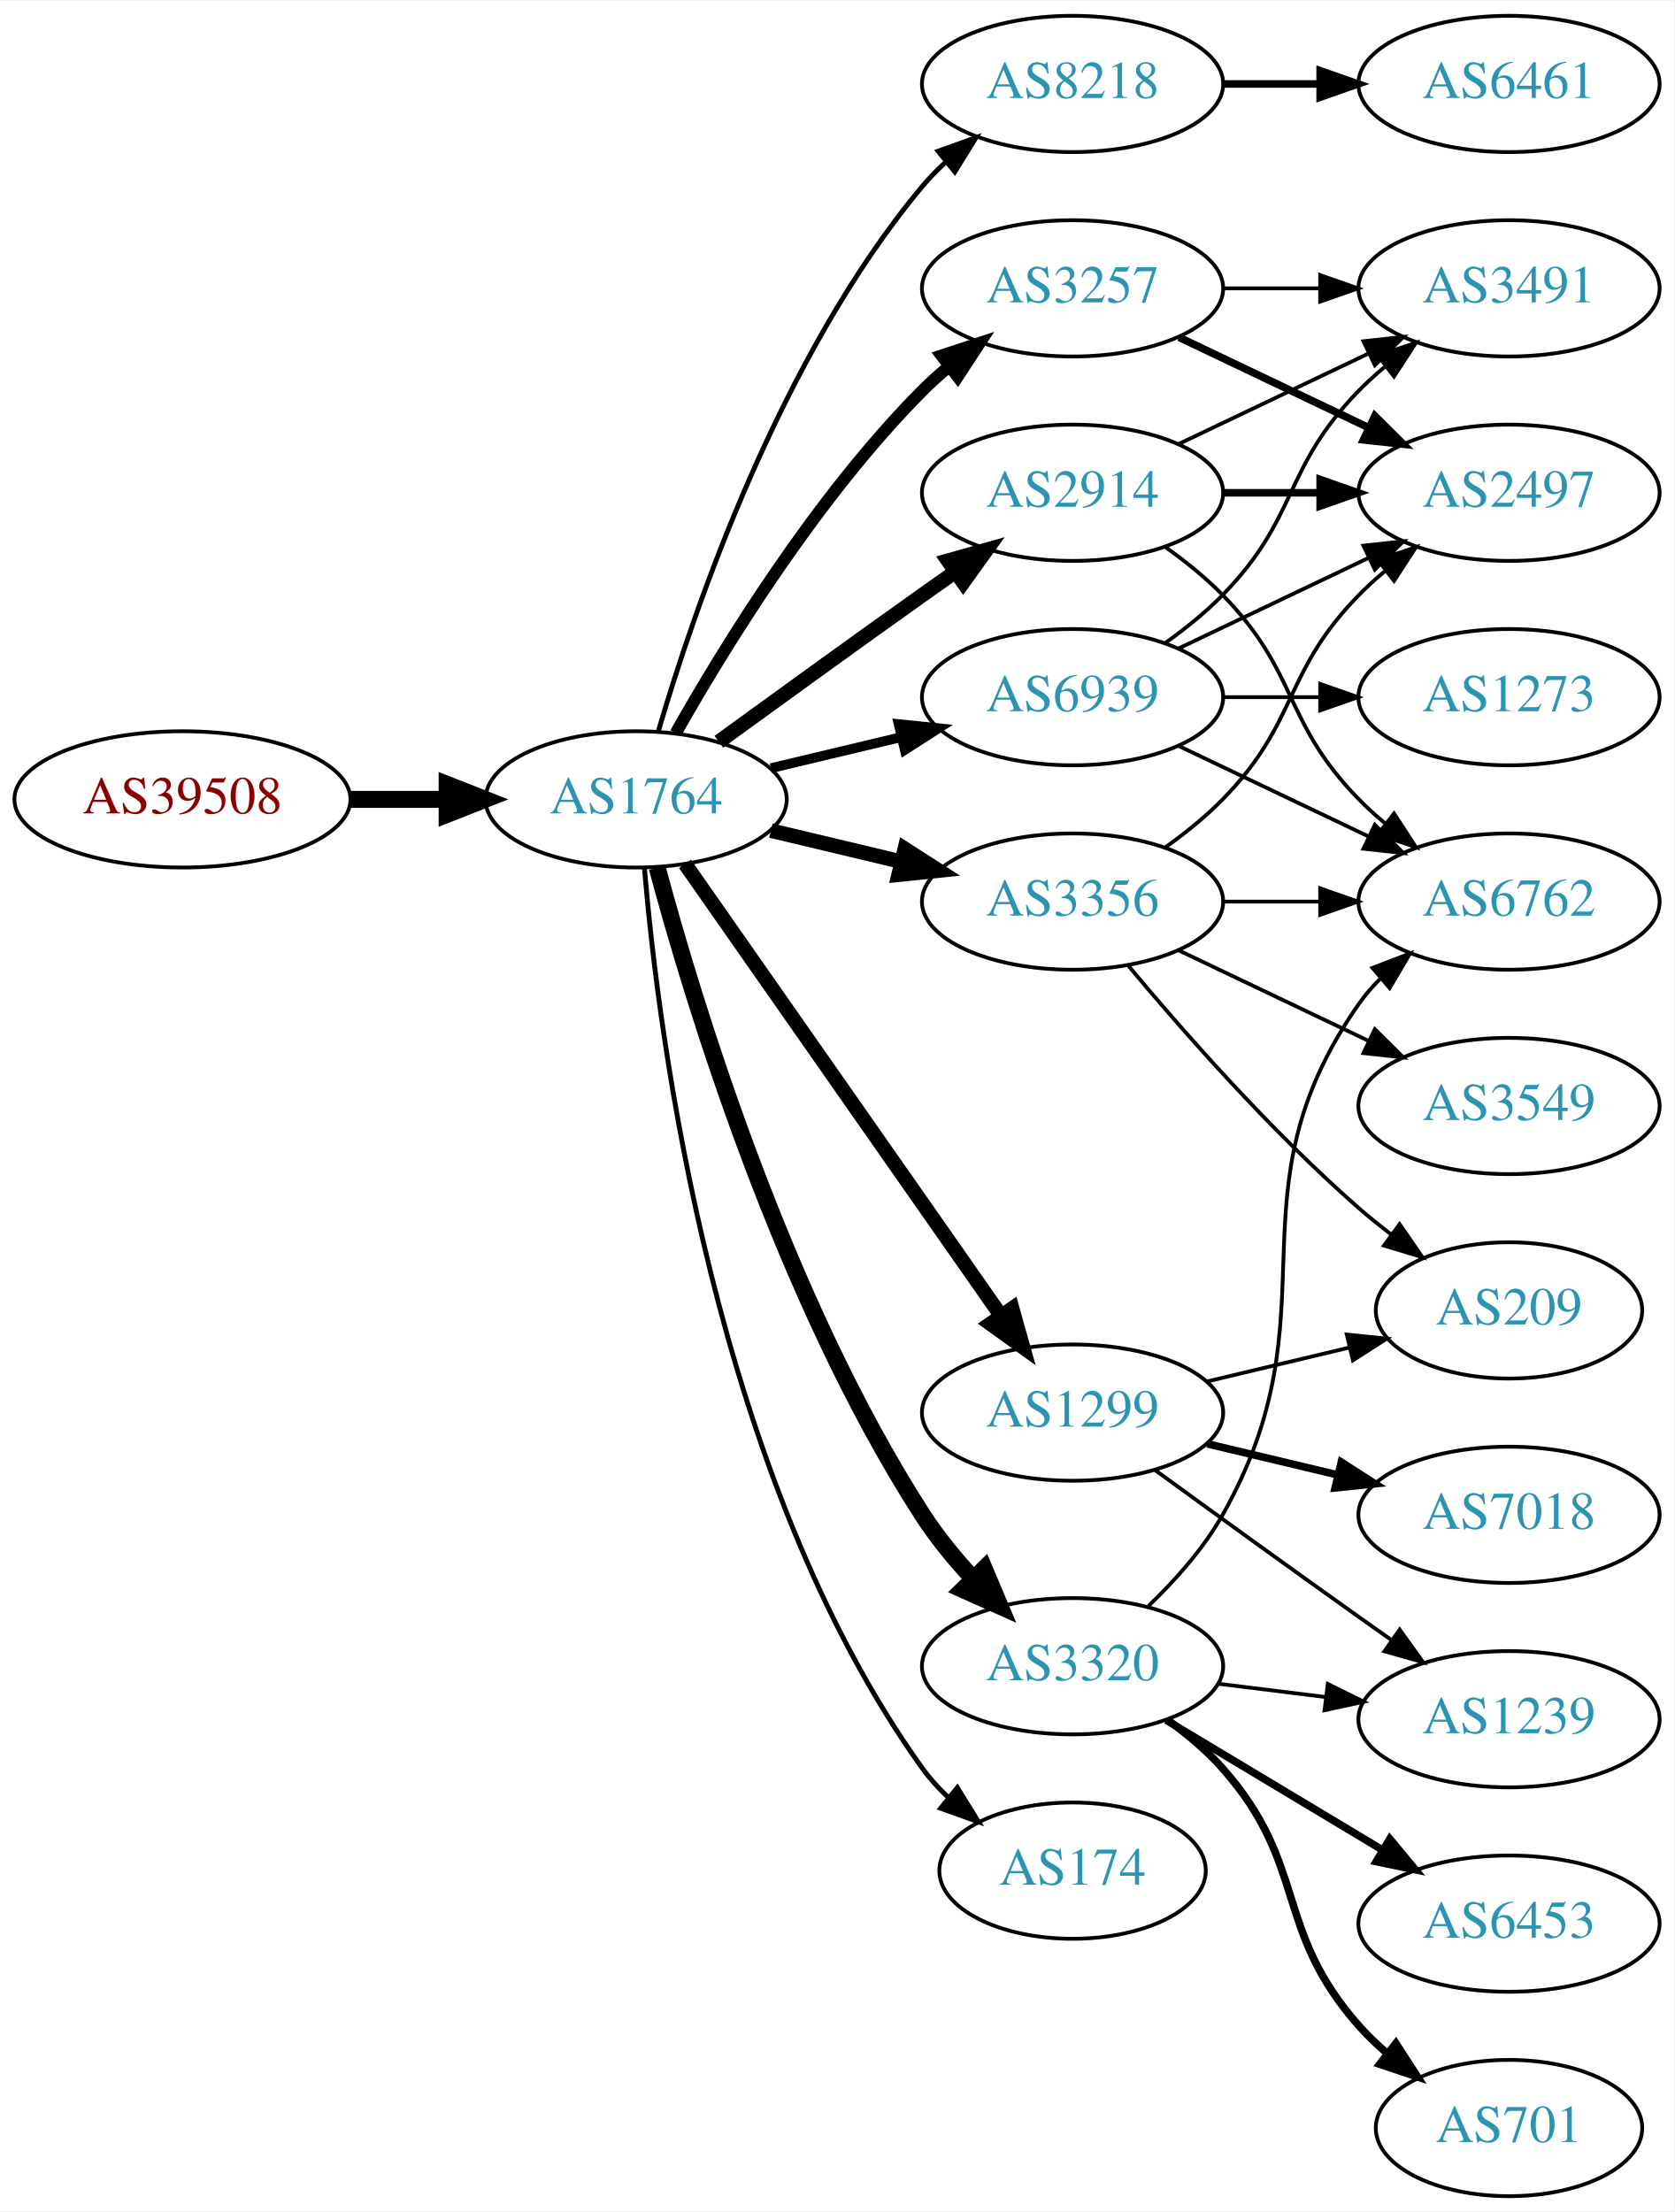
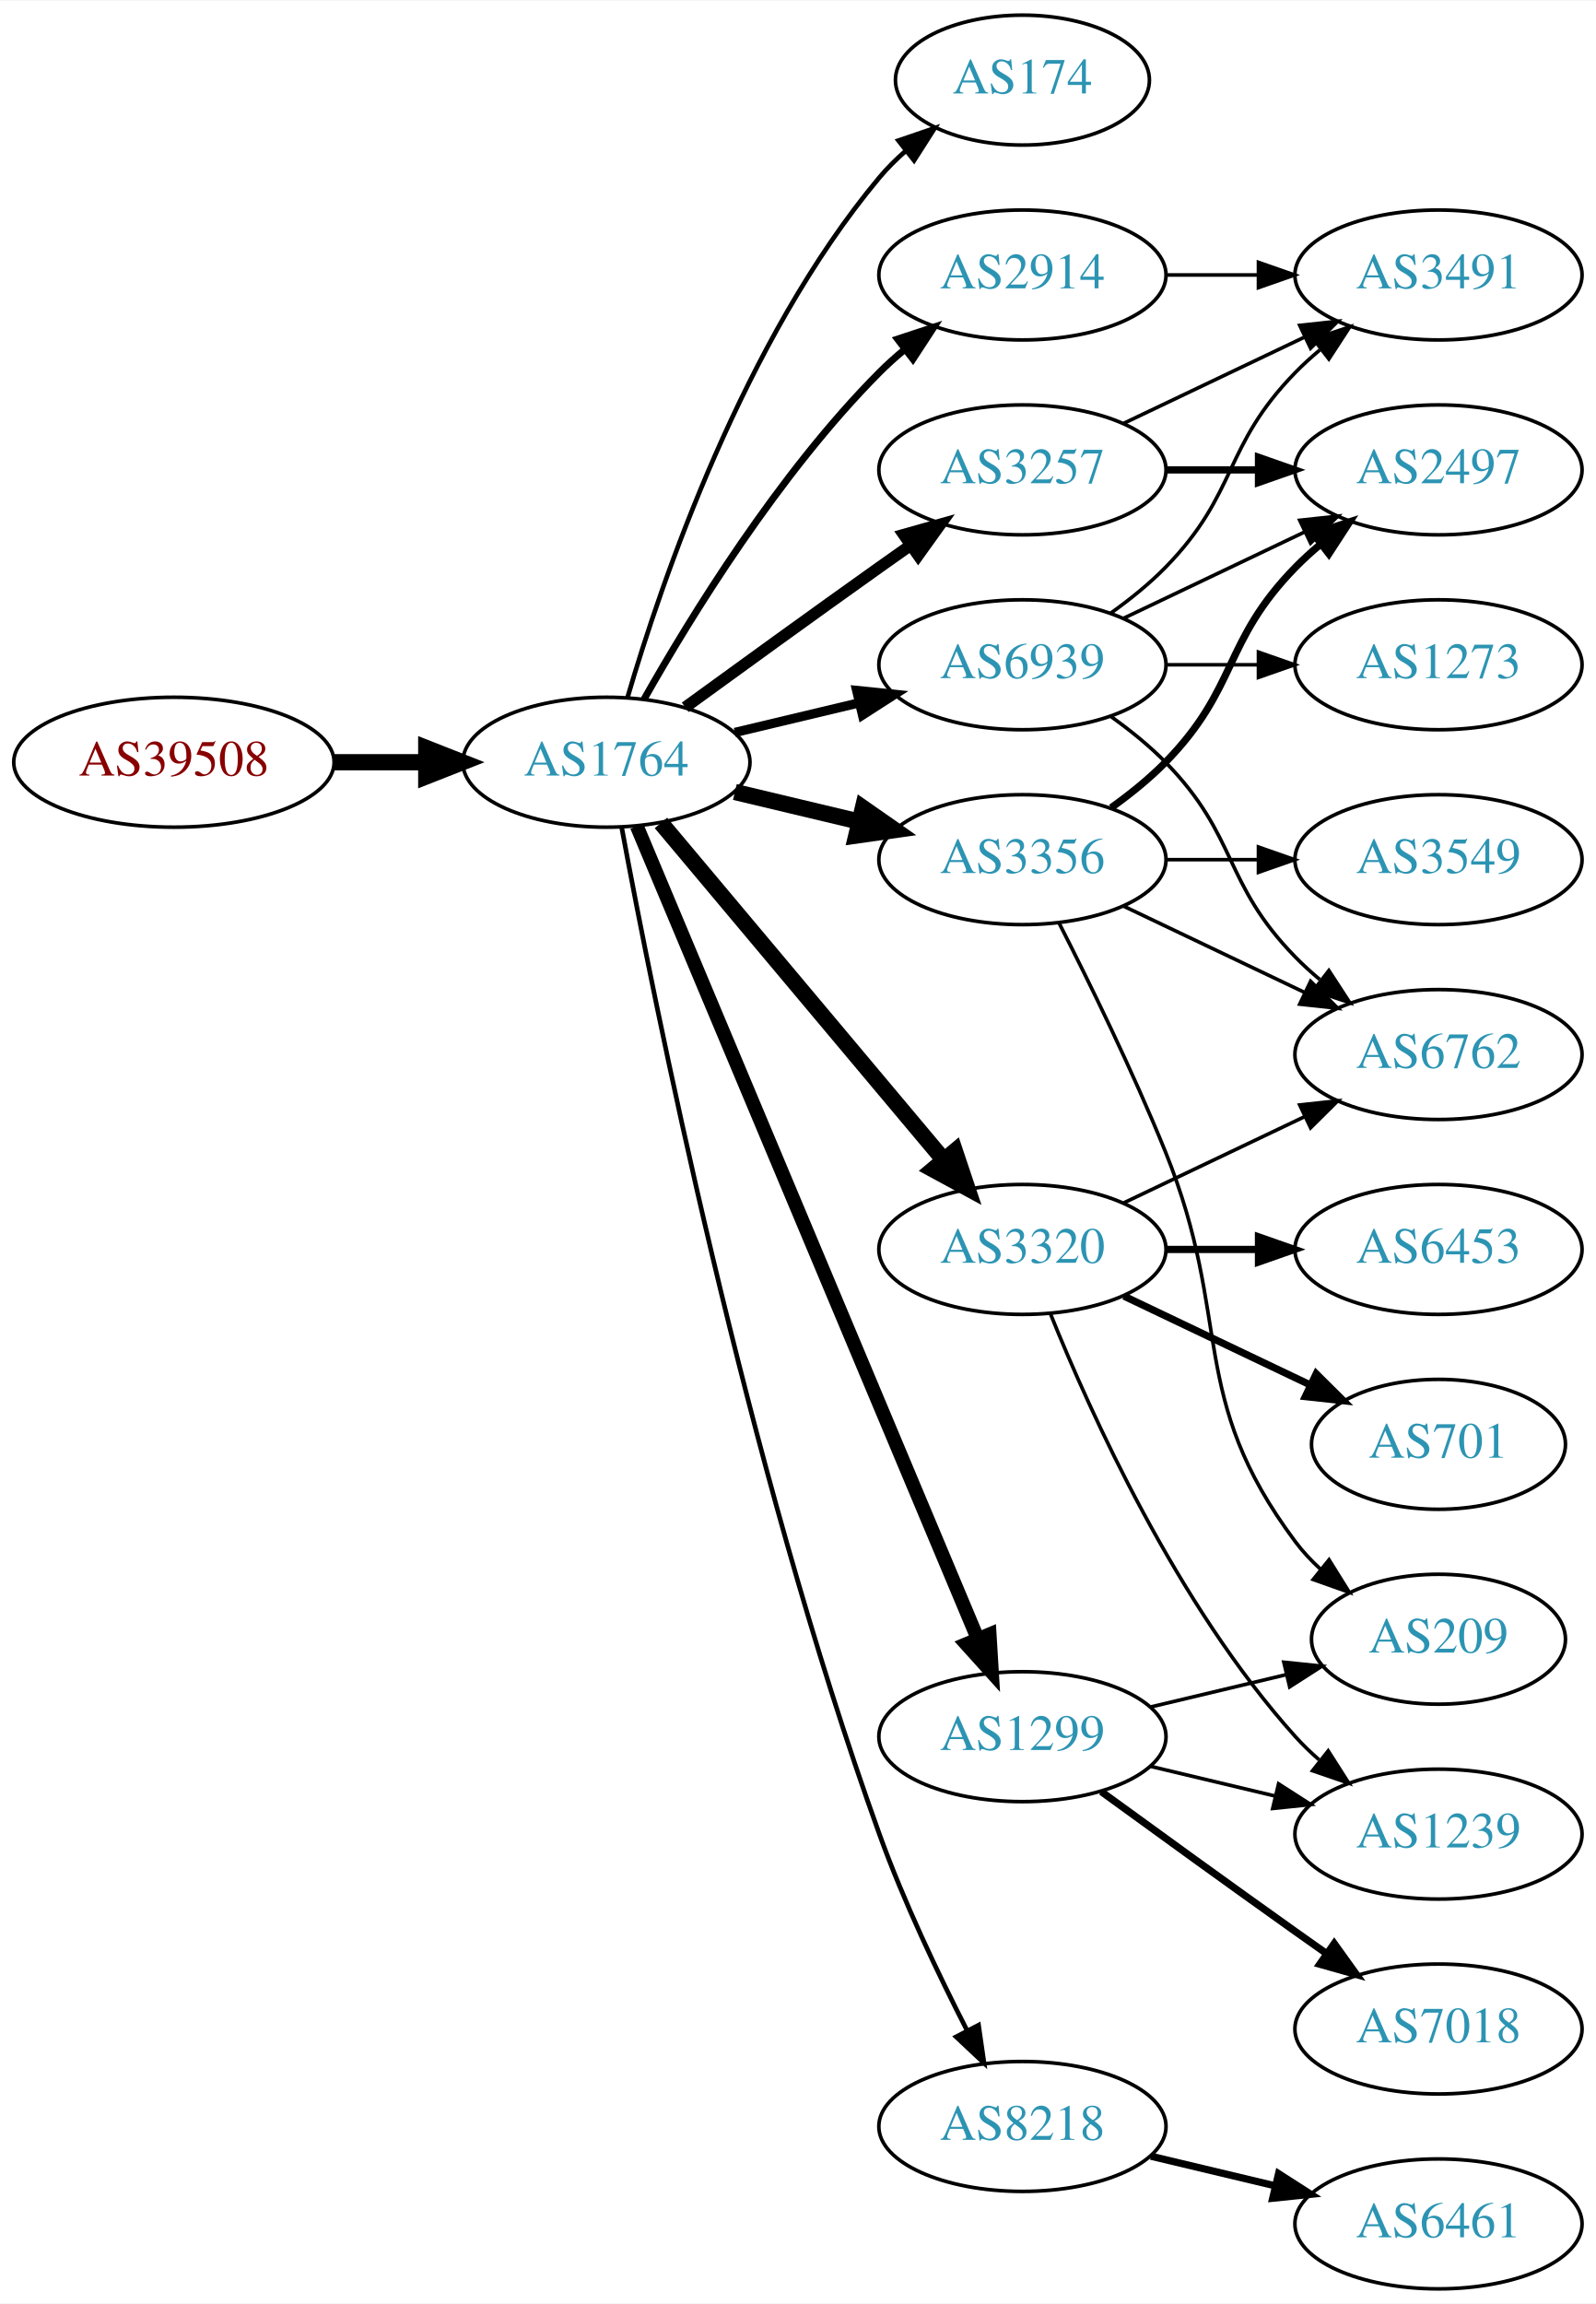
- <svg xmlns="http://www.w3.org/2000/svg" xmlns:xlink="http://www.w3.org/1999/xlink" width="442pt" height="584pt" viewBox="0.00 0.00 442.27 584.00">
-   <g id="graph0" class="graph" transform="scale(1 1) rotate(0) translate(4 580)">
-     <polygon fill="white" stroke="none" points="-4,4 -4,-580 438.271,-580 438.271,4 -4,4" />
+ <svg xmlns="http://www.w3.org/2000/svg" xmlns:xlink="http://www.w3.org/1999/xlink" width="442pt" height="638pt" viewBox="0.00 0.00 442.27 638.00">
+   <g id="graph0" class="graph" transform="scale(1 1) rotate(0) translate(4 634)">
+     <polygon fill="white" stroke="none" points="-4,4 -4,-634 438.271,-634 438.271,4 -4,4" />
    <g id="node1" class="node">
      <g id="a_node1">
        <a xlink:href="/asn/39508" xlink:title="AS39508 ~ AXIANS ICT Austria GmbH [AT]">
-           <ellipse fill="#ffffff" stroke="black" cx="44.196" cy="-369" rx="44.393" ry="18" />
-           <text text-anchor="middle" x="44.196" y="-365.3" font-family="Times,serif" font-size="14.00" fill="#880000">AS39508</text>
+           <ellipse fill="#ffffff" stroke="black" cx="44.196" cy="-423" rx="44.393" ry="18" />
+           <text text-anchor="middle" x="44.196" y="-419.3" font-family="Times,serif" font-size="14.00" fill="#880000">AS39508</text>
        </a>
      </g>
    </g>
    <g id="node2" class="node">
      <g id="a_node2">
        <a xlink:href="/asn/1764" xlink:title="AS1764 ~ NEXTLAYER-AS [AT]">
-           <ellipse fill="#ffffff" stroke="black" cx="164.039" cy="-369" rx="39.794" ry="18" />
-           <text text-anchor="middle" x="164.039" y="-365.3" font-family="Times,serif" font-size="14.00" fill="#2c94b3">AS1764</text>
+           <ellipse fill="#ffffff" stroke="black" cx="164.039" cy="-423" rx="39.794" ry="18" />
+           <text text-anchor="middle" x="164.039" y="-419.3" font-family="Times,serif" font-size="14.00" fill="#2c94b3">AS1764</text>
        </a>
      </g>
    </g>
    <g id="edge1" class="edge">
-       <path fill="none" stroke="black" stroke-width="4.5" d="M88.407,-369C96.72,-369 105.482,-369 113.965,-369" />
-       <polygon fill="black" stroke="black" stroke-width="4.5" points="114.123,-372.938 124.123,-369 114.123,-365.063 114.123,-372.938" />
+       <path fill="none" stroke="black" stroke-width="4.5" d="M88.407,-423C96.72,-423 105.482,-423 113.965,-423" />
+       <polygon fill="black" stroke="black" stroke-width="4.5" points="114.123,-426.938 124.123,-423 114.123,-419.063 114.123,-426.938" />
    </g>
    <g id="node3" class="node">
      <g id="a_node3">
-         <a xlink:href="/asn/8218" xlink:title="AS8218 ~ legacy Neotelecoms [FR]">
-           <ellipse fill="#ffffff" stroke="black" cx="279.332" cy="-558" rx="39.794" ry="18" />
-           <text text-anchor="middle" x="279.332" y="-554.3" font-family="Times,serif" font-size="14.00" fill="#2c94b3">AS8218</text>
+         <a xlink:href="/asn/174" xlink:title="AS174 ~ Cogent Communications [US]">
+           <ellipse fill="#ffffff" stroke="black" cx="279.332" cy="-612" rx="35.194" ry="18" />
+           <text text-anchor="middle" x="279.332" y="-608.3" font-family="Times,serif" font-size="14.00" fill="#2c94b3">AS174</text>
        </a>
      </g>
    </g>
    <g id="edge2" class="edge">
-       <path fill="none" stroke="black" stroke-width="1.286" d="M169.913,-387.002C179.227,-418.844 202.043,-485.981 239.685,-531 241.555,-533.237 243.654,-535.374 245.88,-537.396" />
-       <polygon fill="black" stroke="black" stroke-width="1.286" points="243.823,-540.234 253.799,-543.804 248.227,-534.793 243.823,-540.234" />
+       <path fill="none" stroke="black" stroke-width="1.286" d="M169.913,-441.002C179.227,-472.844 202.043,-539.981 239.685,-585 241.838,-587.574 244.292,-590.017 246.896,-592.303" />
+       <polygon fill="black" stroke="black" stroke-width="1.286" points="244.98,-595.249 255.007,-598.672 249.303,-589.743 244.98,-595.249" />
    </g>
    <g id="node4" class="node">
      <g id="a_node4">
+         <a xlink:href="/asn/3356" xlink:title="AS3356 ~ Level 3 Parent, LLC [US]">
+           <ellipse fill="#ffffff" stroke="black" cx="279.332" cy="-396" rx="39.794" ry="18" />
+           <text text-anchor="middle" x="279.332" y="-392.3" font-family="Times,serif" font-size="14.00" fill="#2c94b3">AS3356</text>
+         </a>
+       </g>
+     </g>
+     <g id="edge3" class="edge">
+       <path fill="none" stroke="black" stroke-width="4.5" d="M199.646,-414.752C210.517,-412.162 222.671,-409.265 234.114,-406.538" />
+       <polygon fill="black" stroke="black" stroke-width="4.5" points="235.122,-410.346 243.936,-404.197 233.296,-402.685 235.122,-410.346" />
+     </g>
+     <g id="node5" class="node">
+       <g id="a_node5">
+         <a xlink:href="/asn/2914" xlink:title="AS2914 ~ NTT America, Inc. [US]">
+           <ellipse fill="#ffffff" stroke="black" cx="279.332" cy="-558" rx="39.794" ry="18" />
+           <text text-anchor="middle" x="279.332" y="-554.3" font-family="Times,serif" font-size="14.00" fill="#2c94b3">AS2914</text>
+         </a>
+       </g>
+     </g>
+     <g id="edge4" class="edge">
+       <path fill="none" stroke="black" stroke-width="1.929" d="M174.498,-440.49C187.28,-463.096 211.712,-502.886 239.685,-531 241.796,-533.121 244.092,-535.188 246.477,-537.171" />
+       <polygon fill="black" stroke="black" stroke-width="1.929" points="244.73,-540.242 254.793,-543.556 248.993,-534.69 244.73,-540.242" />
+     </g>
+     <g id="node6" class="node">
+       <g id="a_node6">
+         <a xlink:href="/asn/3320" xlink:title="AS3320 ~ DTAG [DE]">
+           <ellipse fill="#ffffff" stroke="black" cx="279.332" cy="-288" rx="39.794" ry="18" />
+           <text text-anchor="middle" x="279.332" y="-284.3" font-family="Times,serif" font-size="14.00" fill="#2c94b3">AS3320</text>
+         </a>
+       </g>
+     </g>
+     <g id="edge5" class="edge">
+       <path fill="none" stroke="black" stroke-width="4.5" d="M179.158,-406.175C198.833,-382.731 234.637,-340.066 257.415,-312.924" />
+       <polygon fill="black" stroke="black" stroke-width="4.5" points="260.622,-315.228 264.034,-305.037 254.59,-310.166 260.622,-315.228" />
+     </g>
+     <g id="node7" class="node">
+       <g id="a_node7">
+         <a xlink:href="/asn/1299" xlink:title="AS1299 ~ Telia Carrier [EU]">
+           <ellipse fill="#ffffff" stroke="black" cx="279.332" cy="-153" rx="39.794" ry="18" />
+           <text text-anchor="middle" x="279.332" y="-149.3" font-family="Times,serif" font-size="14.00" fill="#2c94b3">AS1299</text>
+         </a>
+       </g>
+     </g>
+     <g id="edge6" class="edge">
+       <path fill="none" stroke="black" stroke-width="3.857" d="M172.472,-405.285C191.797,-359.229 243.72,-235.486 266.893,-180.261" />
+       <polygon fill="black" stroke="black" stroke-width="3.857" points="270.229,-181.356 270.871,-170.781 263.774,-178.648 270.229,-181.356" />
+     </g>
+     <g id="node8" class="node">
+       <g id="a_node8">
        <a xlink:href="/asn/3257" xlink:title="AS3257 ~ GTT [DE]">
          <ellipse fill="#ffffff" stroke="black" cx="279.332" cy="-504" rx="39.794" ry="18" />
          <text text-anchor="middle" x="279.332" y="-500.3" font-family="Times,serif" font-size="14.00" fill="#2c94b3">AS3257</text>
        </a>
      </g>
    </g>
-     <g id="edge3" class="edge">
-       <path fill="none" stroke="black" stroke-width="3.214" d="M174.498,-386.49C187.28,-409.096 211.712,-448.886 239.685,-477 241.796,-479.121 244.092,-481.188 246.477,-483.171" />
-       <polygon fill="black" stroke="black" stroke-width="3.214" points="244.73,-486.242 254.793,-489.556 248.993,-480.69 244.73,-486.242" />
-     </g>
-     <g id="node5" class="node">
-       <g id="a_node5">
-         <a xlink:href="/asn/2914" xlink:title="AS2914 ~ NTT America, Inc. [US]">
-           <ellipse fill="#ffffff" stroke="black" cx="279.332" cy="-450" rx="39.794" ry="18" />
-           <text text-anchor="middle" x="279.332" y="-446.3" font-family="Times,serif" font-size="14.00" fill="#2c94b3">AS2914</text>
-         </a>
-       </g>
-     </g>
-     <g id="edge4" class="edge">
-       <path fill="none" stroke="black" stroke-width="3.857" d="M185.887,-384.222C200.821,-395.091 221.435,-410.025 239.685,-423 242.506,-425.005 245.449,-427.085 248.397,-429.159" />
-       <polygon fill="black" stroke="black" stroke-width="3.857" points="246.424,-432.05 256.621,-434.926 250.443,-426.319 246.424,-432.05" />
-     </g>
-     <g id="node6" class="node">
-       <g id="a_node6">
-         <a xlink:href="/asn/3320" xlink:title="AS3320 ~ DTAG [DE]">
-           <ellipse fill="#ffffff" stroke="black" cx="279.332" cy="-140" rx="39.794" ry="18" />
-           <text text-anchor="middle" x="279.332" y="-136.3" font-family="Times,serif" font-size="14.00" fill="#2c94b3">AS3320</text>
-         </a>
-       </g>
-     </g>
-     <g id="edge5" class="edge">
-       <path fill="none" stroke="black" stroke-width="4.5" d="M169.605,-350.967C178.99,-316.004 202.723,-237.392 239.685,-180 243.479,-174.109 248.227,-168.344 253.084,-163.107" />
-       <polygon fill="black" stroke="black" stroke-width="4.5" points="255.998,-165.759 260.178,-155.858 250.37,-160.251 255.998,-165.759" />
-     </g>
-     <g id="node7" class="node">
-       <g id="a_node7">
-         <a xlink:href="/asn/1299" xlink:title="AS1299 ~ Telia Carrier [EU]">
-           <ellipse fill="#ffffff" stroke="black" cx="279.332" cy="-207" rx="39.794" ry="18" />
-           <text text-anchor="middle" x="279.332" y="-203.3" font-family="Times,serif" font-size="14.00" fill="#2c94b3">AS1299</text>
-         </a>
-       </g>
-     </g>
-     <g id="edge6" class="edge">
-       <path fill="none" stroke="black" stroke-width="3.857" d="M176.949,-351.969C196.871,-323.483 237.06,-266.015 260.41,-232.626" />
-       <polygon fill="black" stroke="black" stroke-width="3.857" points="263.377,-234.491 266.24,-224.29 257.641,-230.479 263.377,-234.491" />
-     </g>
-     <g id="node8" class="node">
-       <g id="a_node8">
-         <a xlink:href="/asn/3356" xlink:title="AS3356 ~ Level 3 Parent, LLC [US]">
-           <ellipse fill="#ffffff" stroke="black" cx="279.332" cy="-342" rx="39.794" ry="18" />
-           <text text-anchor="middle" x="279.332" y="-338.3" font-family="Times,serif" font-size="14.00" fill="#2c94b3">AS3356</text>
-         </a>
-       </g>
-     </g>
    <g id="edge7" class="edge">
-       <path fill="none" stroke="black" stroke-width="3.857" d="M199.646,-360.752C210.517,-358.162 222.671,-355.265 234.114,-352.538" />
-       <polygon fill="black" stroke="black" stroke-width="3.857" points="235.02,-355.92 243.936,-350.197 233.397,-349.111 235.02,-355.92" />
+       <path fill="none" stroke="black" stroke-width="3.214" d="M185.887,-438.222C200.821,-449.091 221.435,-464.025 239.685,-477 242.506,-479.005 245.449,-481.085 248.397,-483.159" />
+       <polygon fill="black" stroke="black" stroke-width="3.214" points="246.424,-486.05 256.621,-488.926 250.443,-480.319 246.424,-486.05" />
    </g>
    <g id="node9" class="node">
      <g id="a_node9">
-         <a xlink:href="/asn/174" xlink:title="AS174 ~ Cogent Communications [US]">
-           <ellipse fill="#ffffff" stroke="black" cx="279.332" cy="-86" rx="35.194" ry="18" />
-           <text text-anchor="middle" x="279.332" y="-82.3" font-family="Times,serif" font-size="14.00" fill="#2c94b3">AS174</text>
+         <a xlink:href="/asn/8218" xlink:title="AS8218 ~ legacy Neotelecoms [FR]">
+           <ellipse fill="#ffffff" stroke="black" cx="279.332" cy="-45" rx="39.794" ry="18" />
+           <text text-anchor="middle" x="279.332" y="-41.3" font-family="Times,serif" font-size="14.00" fill="#2c94b3">AS8218</text>
        </a>
      </g>
    </g>
    <g id="edge8" class="edge">
-       <path fill="none" stroke="black" stroke-width="1.286" d="M166.24,-350.774C169.99,-306.163 184.765,-189.547 239.685,-113 241.641,-110.273 243.962,-107.728 246.481,-105.375" />
-       <polygon fill="black" stroke="black" stroke-width="1.286" points="248.897,-107.922 254.463,-98.906 244.49,-102.483 248.897,-107.922" />
+       <path fill="none" stroke="black" stroke-width="1.286" d="M168.285,-404.888C176.978,-357.936 202.663,-228.792 239.685,-126 246.419,-107.305 256.034,-87.134 263.989,-71.598" />
+       <polygon fill="black" stroke="black" stroke-width="1.286" points="267.172,-73.064 268.687,-62.578 260.964,-69.831 267.172,-73.064" />
    </g>
    <g id="node10" class="node">
      <g id="a_node10">
        <a xlink:href="/asn/6939" xlink:title="AS6939 ~ Hurricane Electric LLC [US]">
-           <ellipse fill="#ffffff" stroke="black" cx="279.332" cy="-396" rx="39.794" ry="18" />
-           <text text-anchor="middle" x="279.332" y="-392.3" font-family="Times,serif" font-size="14.00" fill="#2c94b3">AS6939</text>
+           <ellipse fill="#ffffff" stroke="black" cx="279.332" cy="-450" rx="39.794" ry="18" />
+           <text text-anchor="middle" x="279.332" y="-446.3" font-family="Times,serif" font-size="14.00" fill="#2c94b3">AS6939</text>
        </a>
      </g>
    </g>
    <g id="edge9" class="edge">
-       <path fill="none" stroke="black" stroke-width="2.571" d="M199.646,-377.248C210.517,-379.838 222.671,-382.735 234.114,-385.462" />
-       <polygon fill="black" stroke="black" stroke-width="2.571" points="233.397,-388.889 243.936,-387.803 235.02,-382.08 233.397,-388.889" />
+       <path fill="none" stroke="black" stroke-width="2.571" d="M199.646,-431.248C210.517,-433.838 222.671,-436.735 234.114,-439.462" />
+       <polygon fill="black" stroke="black" stroke-width="2.571" points="233.397,-442.889 243.936,-441.803 235.02,-436.08 233.397,-442.889" />
    </g>
    <g id="node11" class="node">
      <g id="a_node11">
-         <a xlink:href="/asn/6461" xlink:title="AS6461 ~ Zayo Bandwidth [US]">
-           <ellipse fill="#ffffff" stroke="black" cx="394.625" cy="-558" rx="39.794" ry="18" />
-           <text text-anchor="middle" x="394.625" y="-554.3" font-family="Times,serif" font-size="14.00" fill="#2c94b3">AS6461</text>
+         <a xlink:href="/asn/2497" xlink:title="AS2497 ~ Internet Initiative Japan Inc. [JP]">
+           <ellipse fill="#ffffff" stroke="black" cx="394.625" cy="-504" rx="39.794" ry="18" />
+           <text text-anchor="middle" x="394.625" y="-500.3" font-family="Times,serif" font-size="14.00" fill="#2c94b3">AS2497</text>
        </a>
      </g>
    </g>
    <g id="edge10" class="edge">
-       <path fill="none" stroke="black" stroke-width="2" d="M319.004,-558C327.207,-558 335.971,-558 344.503,-558" />
-       <polygon fill="black" stroke="black" stroke-width="2" points="344.742,-561.5 354.742,-558 344.742,-554.5 344.742,-561.5" />
+       <path fill="none" stroke="black" stroke-width="2" d="M303.926,-410.389C309.182,-414.148 314.513,-418.437 318.978,-423 339.151,-443.617 334.806,-456.383 354.978,-477 357.071,-479.139 359.354,-481.218 361.731,-483.21" />
+       <polygon fill="black" stroke="black" stroke-width="2" points="359.974,-486.275 370.031,-489.611 364.249,-480.732 359.974,-486.275" />
    </g>
    <g id="node12" class="node">
      <g id="a_node12">
-         <a xlink:href="/asn/2497" xlink:title="AS2497 ~ Internet Initiative Japan Inc. [JP]">
-           <ellipse fill="#ffffff" stroke="black" cx="394.625" cy="-450" rx="39.794" ry="18" />
-           <text text-anchor="middle" x="394.625" y="-446.3" font-family="Times,serif" font-size="14.00" fill="#2c94b3">AS2497</text>
-         </a>
-       </g>
-     </g>
-     <g id="edge11" class="edge">
-       <path fill="none" stroke="black" stroke-width="2" d="M307.468,-491.066C322.462,-483.919 341.283,-474.948 357.506,-467.215" />
-       <polygon fill="black" stroke="black" stroke-width="2" points="359.188,-470.291 366.71,-462.829 356.177,-463.972 359.188,-470.291" />
-     </g>
-     <g id="node13" class="node">
-       <g id="a_node13">
-         <a xlink:href="/asn/3491" xlink:title="AS3491 ~ PCCW Global, Inc. [US]">
-           <ellipse fill="#ffffff" stroke="black" cx="394.625" cy="-504" rx="39.794" ry="18" />
-           <text text-anchor="middle" x="394.625" y="-500.3" font-family="Times,serif" font-size="14.00" fill="#2c94b3">AS3491</text>
-         </a>
-       </g>
-     </g>
-     <g id="edge12" class="edge">
-       <path fill="none" stroke="black" d="M319.004,-504C327.207,-504 335.971,-504 344.503,-504" />
-       <polygon fill="black" stroke="black" points="344.742,-507.5 354.742,-504 344.742,-500.5 344.742,-507.5" />
-     </g>
-     <g id="edge14" class="edge">
-       <path fill="none" stroke="black" stroke-width="2" d="M319.004,-450C327.207,-450 335.971,-450 344.503,-450" />
-       <polygon fill="black" stroke="black" stroke-width="2" points="344.742,-453.5 354.742,-450 344.742,-446.5 344.742,-453.5" />
-     </g>
-     <g id="edge13" class="edge">
-       <path fill="none" stroke="black" d="M307.468,-462.934C322.462,-470.081 341.283,-479.052 357.506,-486.785" />
-       <polygon fill="black" stroke="black" points="356.177,-490.028 366.71,-491.171 359.188,-483.709 356.177,-490.028" />
-     </g>
-     <g id="node14" class="node">
-       <g id="a_node14">
        <a xlink:href="/asn/6762" xlink:title="AS6762 ~ TELECOM ITALIA SPARKLE S.p.A. [IT]">
          <ellipse fill="#ffffff" stroke="black" cx="394.625" cy="-342" rx="39.794" ry="18" />
          <text text-anchor="middle" x="394.625" y="-338.3" font-family="Times,serif" font-size="14.00" fill="#2c94b3">AS6762</text>
        </a>
      </g>
    </g>
-     <g id="edge15" class="edge">
-       <path fill="none" stroke="black" d="M303.926,-435.611C309.182,-431.852 314.513,-427.563 318.978,-423 339.151,-402.383 334.806,-389.617 354.978,-369 357.071,-366.861 359.354,-364.782 361.731,-362.79" />
-       <polygon fill="black" stroke="black" points="364.249,-365.268 370.031,-356.389 359.974,-359.725 364.249,-365.268" />
-     </g>
-     <g id="edge19" class="edge">
-       <path fill="none" stroke="black" d="M299.401,-155.927C306.451,-162.7 313.942,-171.089 318.978,-180 349.53,-234.061 319.365,-264.131 354.978,-315 356.65,-317.389 358.606,-319.635 360.733,-321.733" />
-       <polygon fill="black" stroke="black" points="358.573,-324.49 368.465,-328.284 363.097,-319.149 358.573,-324.49" />
+     <g id="edge11" class="edge">
+       <path fill="none" stroke="black" d="M307.468,-383.066C322.462,-375.919 341.283,-366.948 357.506,-359.215" />
+       <polygon fill="black" stroke="black" points="359.188,-362.291 366.71,-354.829 356.177,-355.972 359.188,-362.291" />
+     </g>
+     <g id="node13" class="node">
+       <g id="a_node13">
+         <a xlink:href="/asn/3549" xlink:title="AS3549 ~ Level 3 Parent, LLC [US]">
+           <ellipse fill="#ffffff" stroke="black" cx="394.625" cy="-396" rx="39.794" ry="18" />
+           <text text-anchor="middle" x="394.625" y="-392.3" font-family="Times,serif" font-size="14.00" fill="#2c94b3">AS3549</text>
+         </a>
+       </g>
+     </g>
+     <g id="edge12" class="edge">
+       <path fill="none" stroke="black" d="M319.004,-396C327.207,-396 335.971,-396 344.503,-396" />
+       <polygon fill="black" stroke="black" points="344.742,-399.5 354.742,-396 344.742,-392.5 344.742,-399.5" />
+     </g>
+     <g id="node14" class="node">
+       <g id="a_node14">
+         <a xlink:href="/asn/209" xlink:title="AS209 ~ CenturyLink Communications, LLC [US]">
+           <ellipse fill="#ffffff" stroke="black" cx="394.625" cy="-180" rx="35.194" ry="18" />
+           <text text-anchor="middle" x="394.625" y="-176.3" font-family="Times,serif" font-size="14.00" fill="#2c94b3">AS209</text>
+         </a>
+       </g>
+     </g>
+     <g id="edge13" class="edge">
+       <path fill="none" stroke="black" d="M289.412,-378.583C297.681,-362.366 309.942,-337.397 318.978,-315 337.908,-268.078 324.707,-247.542 354.978,-207 356.986,-204.311 359.342,-201.791 361.883,-199.454" />
+       <polygon fill="black" stroke="black" points="364.297,-202.004 369.898,-193.011 359.912,-196.548 364.297,-202.004" />
    </g>
    <g id="node15" class="node">
      <g id="a_node15">
+         <a xlink:href="/asn/3491" xlink:title="AS3491 ~ PCCW Global, Inc. [US]">
+           <ellipse fill="#ffffff" stroke="black" cx="394.625" cy="-558" rx="39.794" ry="18" />
+           <text text-anchor="middle" x="394.625" y="-554.3" font-family="Times,serif" font-size="14.00" fill="#2c94b3">AS3491</text>
+         </a>
+       </g>
+     </g>
+     <g id="edge14" class="edge">
+       <path fill="none" stroke="black" d="M319.004,-558C327.207,-558 335.971,-558 344.503,-558" />
+       <polygon fill="black" stroke="black" points="344.742,-561.5 354.742,-558 344.742,-554.5 344.742,-561.5" />
+     </g>
+     <g id="edge18" class="edge">
+       <path fill="none" stroke="black" d="M307.468,-300.934C322.462,-308.081 341.283,-317.052 357.506,-324.785" />
+       <polygon fill="black" stroke="black" points="356.177,-328.028 366.71,-329.171 359.188,-321.709 356.177,-328.028" />
+     </g>
+     <g id="node16" class="node">
+       <g id="a_node16">
+         <a xlink:href="/asn/6453" xlink:title="AS6453 ~ TATA COMMUNICATIONS (AMERICA) INC [US]">
+           <ellipse fill="#ffffff" stroke="black" cx="394.625" cy="-288" rx="39.794" ry="18" />
+           <text text-anchor="middle" x="394.625" y="-284.3" font-family="Times,serif" font-size="14.00" fill="#2c94b3">AS6453</text>
+         </a>
+       </g>
+     </g>
+     <g id="edge15" class="edge">
+       <path fill="none" stroke="black" stroke-width="2" d="M319.004,-288C327.207,-288 335.971,-288 344.503,-288" />
+       <polygon fill="black" stroke="black" stroke-width="2" points="344.742,-291.5 354.742,-288 344.742,-284.5 344.742,-291.5" />
+     </g>
+     <g id="node17" class="node">
+       <g id="a_node17">
        <a xlink:href="/asn/1239" xlink:title="AS1239 ~ Sprint [US]">
          <ellipse fill="#ffffff" stroke="black" cx="394.625" cy="-126" rx="39.794" ry="18" />
          <text text-anchor="middle" x="394.625" y="-122.3" font-family="Times,serif" font-size="14.00" fill="#2c94b3">AS1239</text>
        </a>
      </g>
    </g>
    <g id="edge16" class="edge">
-       <path fill="none" stroke="black" d="M317.742,-135.377C326.83,-134.254 336.667,-133.038 346.152,-131.866" />
-       <polygon fill="black" stroke="black" points="346.758,-135.318 356.254,-130.618 345.9,-128.371 346.758,-135.318" />
-     </g>
-     <g id="node16" class="node">
-       <g id="a_node16">
-         <a xlink:href="/asn/701" xlink:title="AS701 ~ UUNET [US]">
-           <ellipse fill="#ffffff" stroke="black" cx="394.625" cy="-18" rx="35.194" ry="18" />
-           <text text-anchor="middle" x="394.625" y="-14.3" font-family="Times,serif" font-size="14.00" fill="#2c94b3">AS701</text>
-         </a>
-       </g>
-     </g>
-     <g id="edge17" class="edge">
-       <path fill="none" stroke="black" stroke-width="2" d="M304.268,-125.929C309.51,-122.158 314.75,-117.783 318.978,-113 341.628,-87.38 332.328,-70.62 354.978,-45 357.201,-42.486 359.703,-40.084 362.338,-37.824" />
-       <polygon fill="black" stroke="black" stroke-width="2" points="364.739,-40.391 370.494,-31.495 360.448,-34.86 364.739,-40.391" />
-     </g>
-     <g id="node17" class="node">
-       <g id="a_node17">
-         <a xlink:href="/asn/6453" xlink:title="AS6453 ~ TATA COMMUNICATIONS (AMERICA) INC [US]">
-           <ellipse fill="#ffffff" stroke="black" cx="394.625" cy="-72" rx="39.794" ry="18" />
-           <text text-anchor="middle" x="394.625" y="-68.3" font-family="Times,serif" font-size="14.00" fill="#2c94b3">AS6453</text>
-         </a>
-       </g>
-     </g>
-     <g id="edge18" class="edge">
-       <path fill="none" stroke="black" stroke-width="2" d="M304.082,-125.745C320.698,-115.771 343.094,-102.329 361.331,-91.383" />
-       <polygon fill="black" stroke="black" stroke-width="2" points="363.133,-94.384 369.906,-86.236 359.531,-88.382 363.133,-94.384" />
-     </g>
-     <g id="edge20" class="edge">
-       <path fill="none" stroke="black" d="M301.18,-191.778C316.114,-180.909 336.727,-165.975 354.978,-153 357.799,-150.995 360.742,-148.915 363.69,-146.841" />
-       <polygon fill="black" stroke="black" points="365.736,-149.681 371.914,-141.074 361.717,-143.95 365.736,-149.681" />
+       <path fill="none" stroke="black" d="M287.079,-270.213C298.13,-242.757 322.184,-189.422 354.978,-153 356.98,-150.776 359.199,-148.637 361.532,-146.603" />
+       <polygon fill="black" stroke="black" points="364.062,-149.065 369.751,-140.127 359.73,-143.567 364.062,-149.065" />
    </g>
    <g id="node18" class="node">
      <g id="a_node18">
-         <a xlink:href="/asn/7018" xlink:title="AS7018 ~ AT&amp;T Services, Inc. [US]">
-           <ellipse fill="#ffffff" stroke="black" cx="394.625" cy="-180" rx="39.794" ry="18" />
-           <text text-anchor="middle" x="394.625" y="-176.3" font-family="Times,serif" font-size="14.00" fill="#2c94b3">AS7018</text>
-         </a>
-       </g>
+         <a xlink:href="/asn/701" xlink:title="AS701 ~ UUNET [US]">
+           <ellipse fill="#ffffff" stroke="black" cx="394.625" cy="-234" rx="35.194" ry="18" />
+           <text text-anchor="middle" x="394.625" y="-230.3" font-family="Times,serif" font-size="14.00" fill="#2c94b3">AS701</text>
+         </a>
+       </g>
+     </g>
+     <g id="edge17" class="edge">
+       <path fill="none" stroke="black" stroke-width="2" d="M307.468,-275.066C322.9,-267.71 342.385,-258.423 358.92,-250.541" />
+       <polygon fill="black" stroke="black" stroke-width="2" points="360.741,-253.551 368.262,-246.089 357.729,-247.232 360.741,-253.551" />
    </g>
    <g id="edge21" class="edge">
-       <path fill="none" stroke="black" stroke-width="2" d="M314.939,-198.752C325.81,-196.162 337.964,-193.265 349.407,-190.538" />
-       <polygon fill="black" stroke="black" stroke-width="2" points="350.313,-193.92 359.229,-188.197 348.69,-187.111 350.313,-193.92" />
+       <path fill="none" stroke="black" d="M314.939,-161.248C326.733,-164.058 340.038,-167.229 352.306,-170.153" />
+       <polygon fill="black" stroke="black" points="351.772,-173.624 362.311,-172.537 353.394,-166.814 351.772,-173.624" />
+     </g>
+     <g id="edge20" class="edge">
+       <path fill="none" stroke="black" d="M314.939,-144.752C325.81,-142.162 337.964,-139.265 349.407,-136.538" />
+       <polygon fill="black" stroke="black" points="350.313,-139.92 359.229,-134.197 348.69,-133.111 350.313,-139.92" />
    </g>
    <g id="node19" class="node">
      <g id="a_node19">
-         <a xlink:href="/asn/209" xlink:title="AS209 ~ CenturyLink Communications, LLC [US]">
-           <ellipse fill="#ffffff" stroke="black" cx="394.625" cy="-234" rx="35.194" ry="18" />
-           <text text-anchor="middle" x="394.625" y="-230.3" font-family="Times,serif" font-size="14.00" fill="#2c94b3">AS209</text>
-         </a>
-       </g>
+         <a xlink:href="/asn/7018" xlink:title="AS7018 ~ ATT-INTERNET4 [US]">
+           <ellipse fill="#ffffff" stroke="black" cx="394.625" cy="-72" rx="39.794" ry="18" />
+           <text text-anchor="middle" x="394.625" y="-68.3" font-family="Times,serif" font-size="14.00" fill="#2c94b3">AS7018</text>
+         </a>
+       </g>
+     </g>
+     <g id="edge19" class="edge">
+       <path fill="none" stroke="black" stroke-width="2" d="M301.18,-137.778C316.114,-126.909 336.727,-111.975 354.978,-99 357.799,-96.995 360.742,-94.915 363.69,-92.841" />
+       <polygon fill="black" stroke="black" stroke-width="2" points="365.736,-95.681 371.914,-87.074 361.717,-89.95 365.736,-95.681" />
    </g>
    <g id="edge22" class="edge">
-       <path fill="none" stroke="black" d="M314.939,-215.248C326.733,-218.058 340.038,-221.229 352.306,-224.153" />
-       <polygon fill="black" stroke="black" points="351.772,-227.624 362.311,-226.537 353.394,-220.814 351.772,-227.624" />
-     </g>
-     <g id="edge24" class="edge">
-       <path fill="none" stroke="black" d="M303.926,-356.389C309.182,-360.148 314.513,-364.437 318.978,-369 339.151,-389.617 334.806,-402.383 354.978,-423 357.071,-425.139 359.354,-427.218 361.731,-429.21" />
-       <polygon fill="black" stroke="black" points="359.974,-432.275 370.031,-435.611 364.249,-426.732 359.974,-432.275" />
-     </g>
-     <g id="edge25" class="edge">
-       <path fill="none" stroke="black" d="M319.004,-342C327.207,-342 335.971,-342 344.503,-342" />
-       <polygon fill="black" stroke="black" points="344.742,-345.5 354.742,-342 344.742,-338.5 344.742,-345.5" />
-     </g>
-     <g id="edge26" class="edge">
-       <path fill="none" stroke="black" d="M293.962,-325.183C308.244,-308.071 331.791,-281.255 354.978,-261 357.648,-258.668 360.521,-256.352 363.451,-254.114" />
-       <polygon fill="black" stroke="black" points="365.729,-256.784 371.742,-248.061 361.602,-251.13 365.729,-256.784" />
+       <path fill="none" stroke="black" stroke-width="2" d="M319.004,-504C327.207,-504 335.971,-504 344.503,-504" />
+       <polygon fill="black" stroke="black" stroke-width="2" points="344.742,-507.5 354.742,-504 344.742,-500.5 344.742,-507.5" />
+     </g>
+     <g id="edge23" class="edge">
+       <path fill="none" stroke="black" d="M307.468,-516.934C322.462,-524.081 341.283,-533.052 357.506,-540.785" />
+       <polygon fill="black" stroke="black" points="356.177,-544.028 366.71,-545.171 359.188,-537.709 356.177,-544.028" />
    </g>
    <g id="node20" class="node">
      <g id="a_node20">
-         <a xlink:href="/asn/3549" xlink:title="AS3549 ~ Level 3 Parent, LLC [US]">
-           <ellipse fill="#ffffff" stroke="black" cx="394.625" cy="-288" rx="39.794" ry="18" />
-           <text text-anchor="middle" x="394.625" y="-284.3" font-family="Times,serif" font-size="14.00" fill="#2c94b3">AS3549</text>
-         </a>
-       </g>
-     </g>
-     <g id="edge23" class="edge">
-       <path fill="none" stroke="black" d="M307.468,-329.066C322.462,-321.919 341.283,-312.948 357.506,-305.215" />
-       <polygon fill="black" stroke="black" points="359.188,-308.291 366.71,-300.829 356.177,-301.972 359.188,-308.291" />
-     </g>
-     <g id="edge28" class="edge">
-       <path fill="none" stroke="black" d="M307.468,-408.934C322.462,-416.081 341.283,-425.052 357.506,-432.785" />
-       <polygon fill="black" stroke="black" points="356.177,-436.028 366.71,-437.171 359.188,-429.709 356.177,-436.028" />
-     </g>
-     <g id="edge30" class="edge">
-       <path fill="none" stroke="black" d="M303.926,-410.389C309.182,-414.148 314.513,-418.437 318.978,-423 339.151,-443.617 334.806,-456.383 354.978,-477 357.071,-479.139 359.354,-481.218 361.731,-483.21" />
-       <polygon fill="black" stroke="black" points="359.974,-486.275 370.031,-489.611 364.249,-480.732 359.974,-486.275" />
+         <a xlink:href="/asn/6461" xlink:title="AS6461 ~ Zayo Bandwidth [US]">
+           <ellipse fill="#ffffff" stroke="black" cx="394.625" cy="-18" rx="39.794" ry="18" />
+           <text text-anchor="middle" x="394.625" y="-14.3" font-family="Times,serif" font-size="14.00" fill="#2c94b3">AS6461</text>
+         </a>
+       </g>
+     </g>
+     <g id="edge24" class="edge">
+       <path fill="none" stroke="black" stroke-width="2" d="M314.939,-36.752C325.81,-34.162 337.964,-31.265 349.407,-28.538" />
+       <polygon fill="black" stroke="black" stroke-width="2" points="350.313,-31.92 359.229,-26.197 348.69,-25.111 350.313,-31.92" />
+     </g>
+     <g id="edge26" class="edge">
+       <path fill="none" stroke="black" d="M307.468,-462.934C322.462,-470.081 341.283,-479.052 357.506,-486.785" />
+       <polygon fill="black" stroke="black" points="356.177,-490.028 366.71,-491.171 359.188,-483.709 356.177,-490.028" />
    </g>
    <g id="edge27" class="edge">
-       <path fill="none" stroke="black" d="M307.468,-383.066C322.462,-375.919 341.283,-366.948 357.506,-359.215" />
-       <polygon fill="black" stroke="black" points="359.188,-362.291 366.71,-354.829 356.177,-355.972 359.188,-362.291" />
+       <path fill="none" stroke="black" d="M303.926,-435.611C309.182,-431.852 314.513,-427.563 318.978,-423 339.151,-402.383 334.806,-389.617 354.978,-369 357.071,-366.861 359.354,-364.782 361.731,-362.79" />
+       <polygon fill="black" stroke="black" points="364.249,-365.268 370.031,-356.389 359.974,-359.725 364.249,-365.268" />
+     </g>
+     <g id="edge25" class="edge">
+       <path fill="none" stroke="black" d="M303.926,-464.389C309.182,-468.148 314.513,-472.437 318.978,-477 339.151,-497.617 334.806,-510.383 354.978,-531 357.071,-533.139 359.354,-535.218 361.731,-537.21" />
+       <polygon fill="black" stroke="black" points="359.974,-540.275 370.031,-543.611 364.249,-534.732 359.974,-540.275" />
    </g>
    <g id="node21" class="node">
      <g id="a_node21">
        <a xlink:href="/asn/1273" xlink:title="AS1273 ~ Vodafone Group PLC [EU]">
-           <ellipse fill="#ffffff" stroke="black" cx="394.625" cy="-396" rx="39.794" ry="18" />
-           <text text-anchor="middle" x="394.625" y="-392.3" font-family="Times,serif" font-size="14.00" fill="#2c94b3">AS1273</text>
-         </a>
-       </g>
-     </g>
-     <g id="edge29" class="edge">
-       <path fill="none" stroke="black" d="M319.004,-396C327.207,-396 335.971,-396 344.503,-396" />
-       <polygon fill="black" stroke="black" points="344.742,-399.5 354.742,-396 344.742,-392.5 344.742,-399.5" />
+           <ellipse fill="#ffffff" stroke="black" cx="394.625" cy="-450" rx="39.794" ry="18" />
+           <text text-anchor="middle" x="394.625" y="-446.3" font-family="Times,serif" font-size="14.00" fill="#2c94b3">AS1273</text>
+         </a>
+       </g>
+     </g>
+     <g id="edge28" class="edge">
+       <path fill="none" stroke="black" d="M319.004,-450C327.207,-450 335.971,-450 344.503,-450" />
+       <polygon fill="black" stroke="black" points="344.742,-453.5 354.742,-450 344.742,-446.5 344.742,-453.5" />
    </g>
  </g>
</svg>
